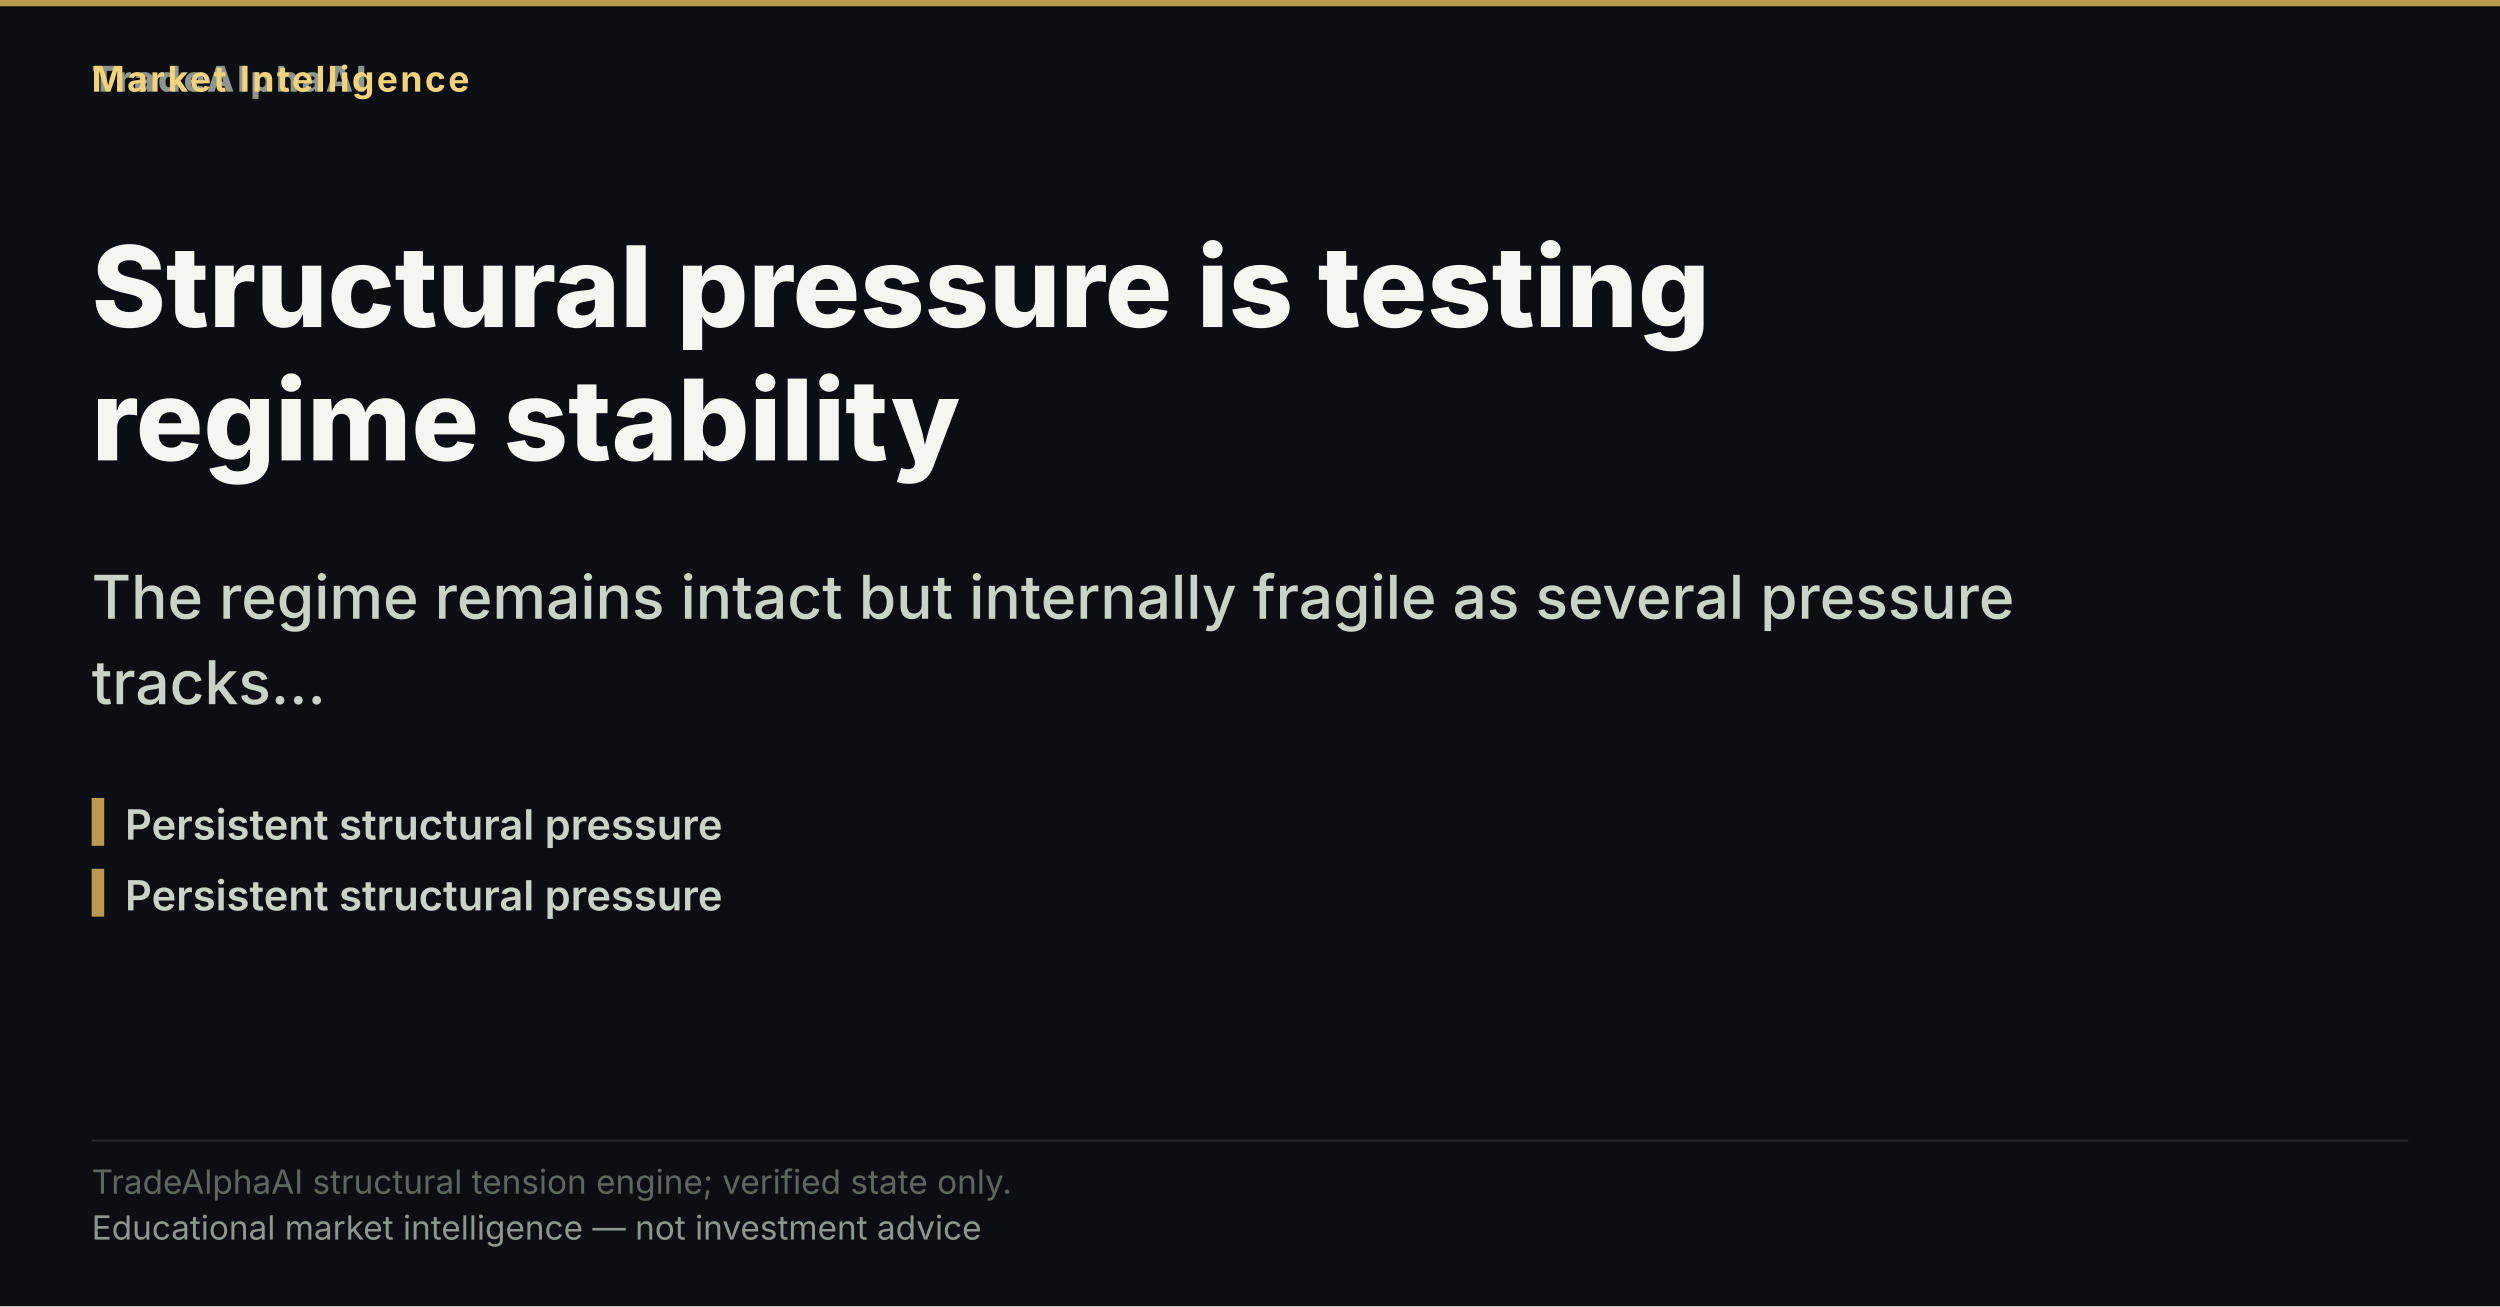
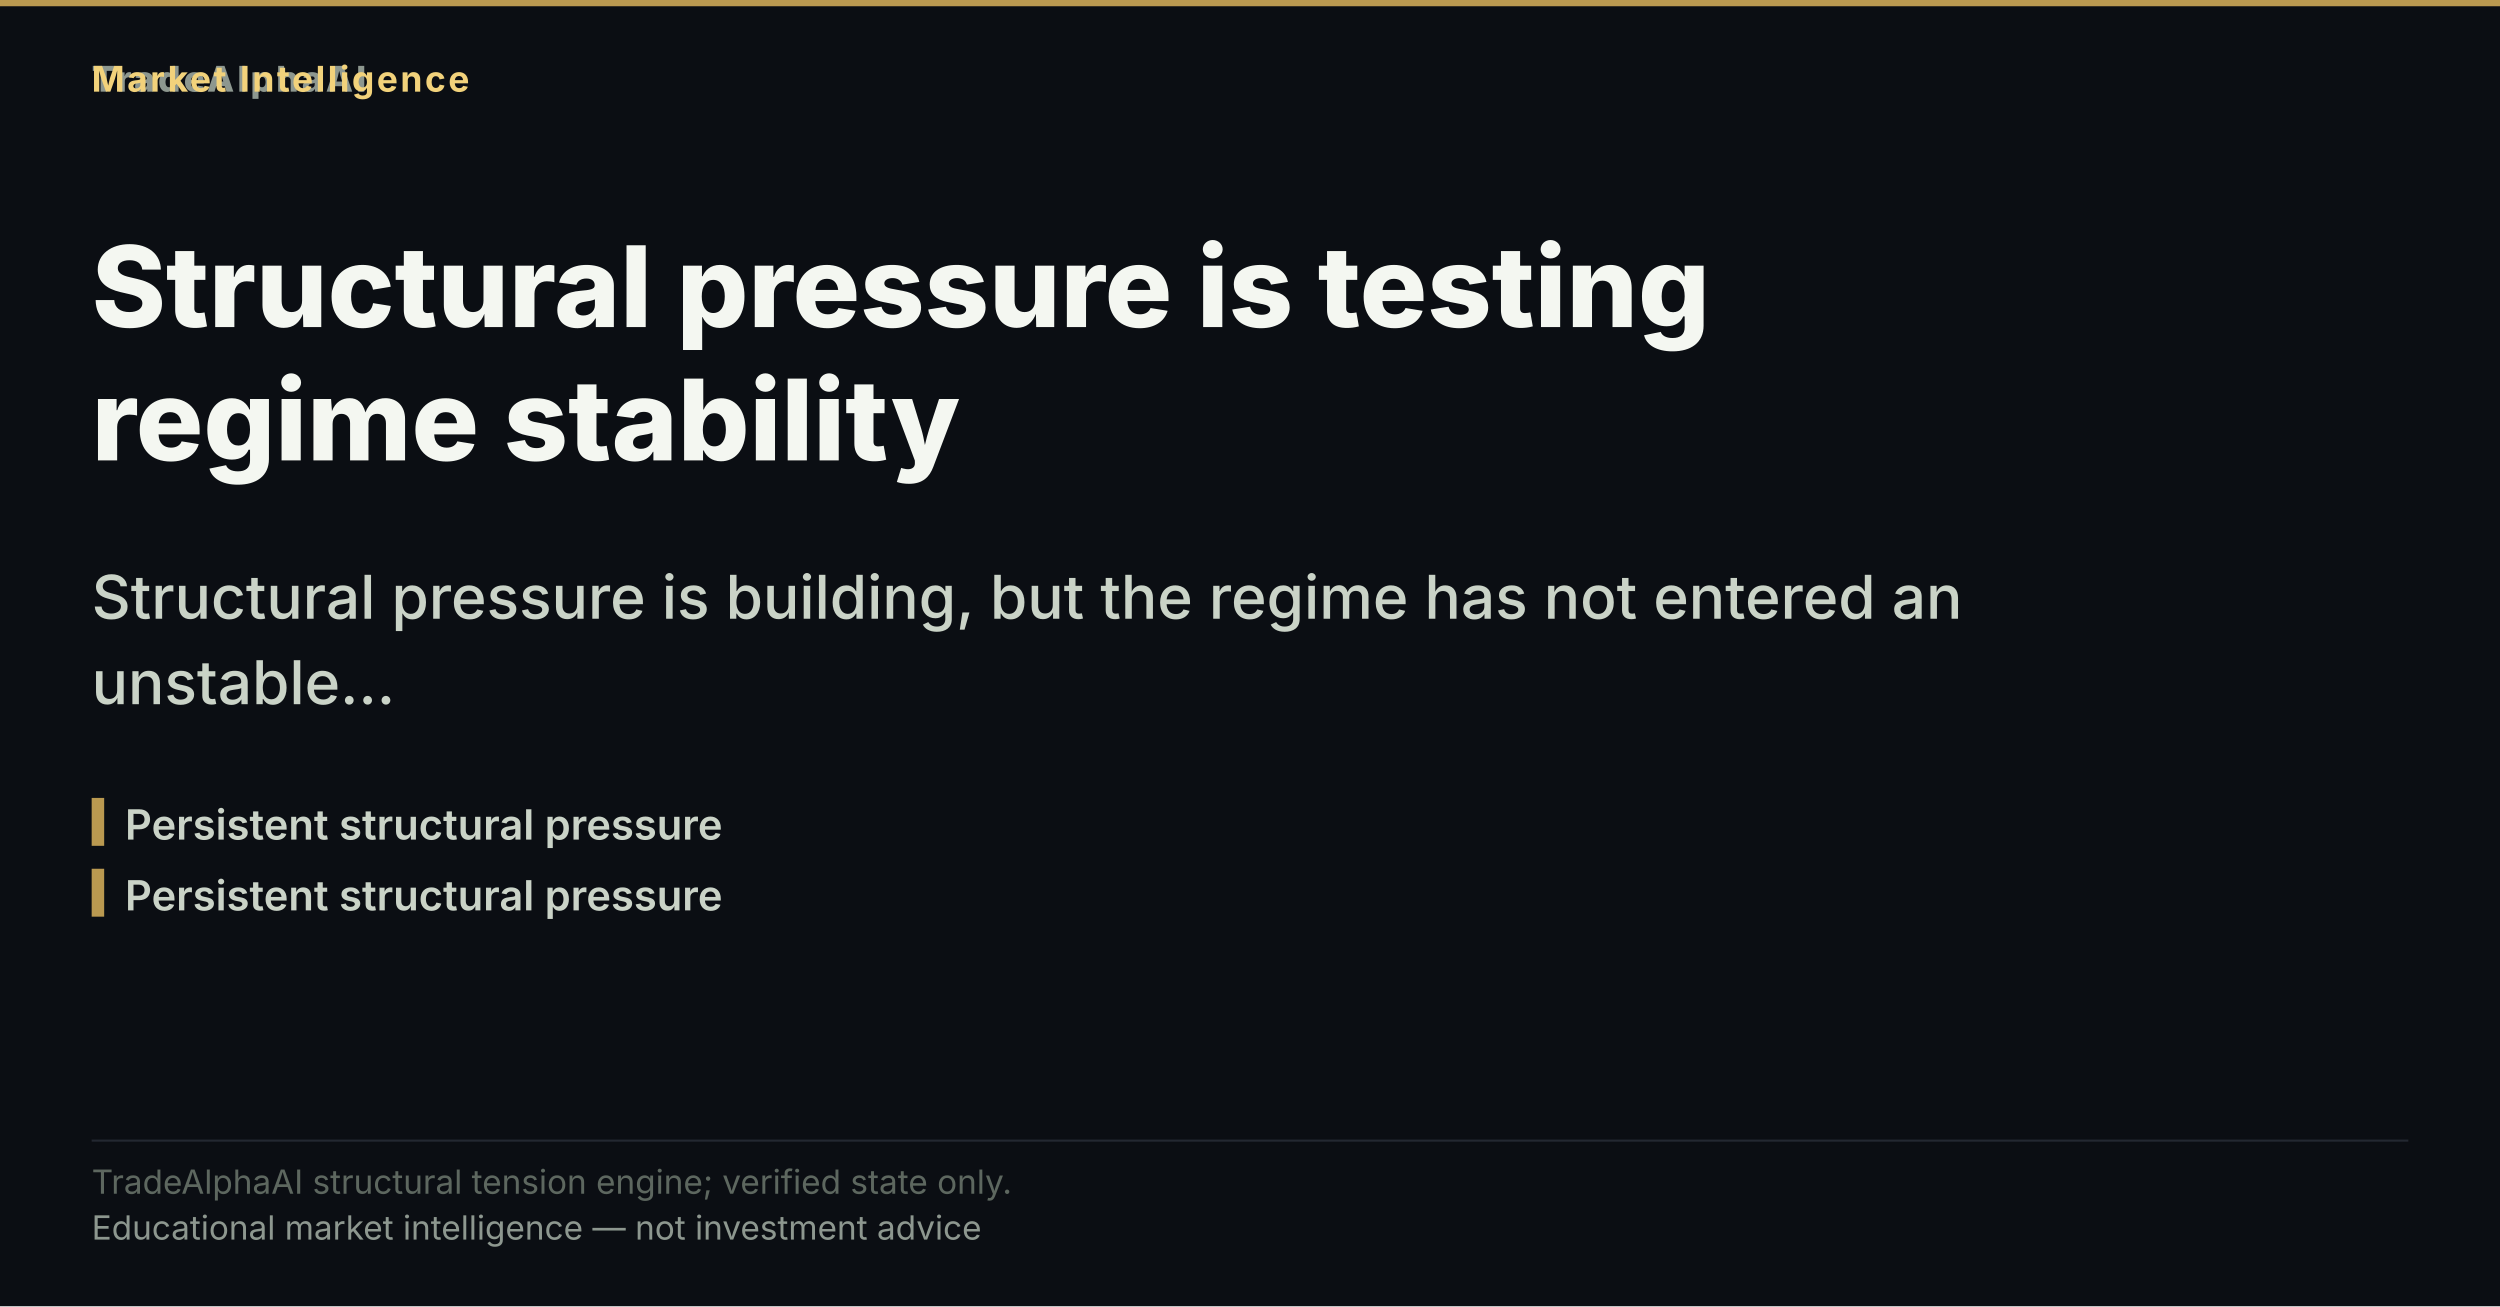
<svg xmlns="http://www.w3.org/2000/svg" width="1200" height="627" viewBox="0 0 1200 627" role="img" aria-label="Structural pressure is testing regime stability">
  <rect width="1200" height="627" fill="#0b0e13" />
  <rect x="0" y="0" width="1200" height="3" fill="#d8b15a" opacity="0.85" />
  <text x="44" y="44" font-family="'Inter','Segoe UI','Helvetica Neue',Arial,sans-serif" font-size="17" font-weight="800" letter-spacing="1.5" fill="#8d978f" text-anchor="start">TradeAlphaAI</text>
  <text x="44" y="44" font-family="'Inter','Segoe UI','Helvetica Neue',Arial,sans-serif" font-size="17" font-weight="700" letter-spacing="1.2" fill="#f2d27b" text-anchor="start">Market Intelligence</text>
  <text x="44" y="157" font-family="'Inter','Segoe UI','Helvetica Neue',Arial,sans-serif" font-size="54" font-weight="800" fill="#f4f7f1" text-anchor="start">Structural pressure is testing</text>
  <text x="44" y="221" font-family="'Inter','Segoe UI','Helvetica Neue',Arial,sans-serif" font-size="54" font-weight="800" fill="#f4f7f1" text-anchor="start">regime stability</text>
-   <text x="44" y="297" font-family="'Inter','Segoe UI','Helvetica Neue',Arial,sans-serif" font-size="29" font-weight="500" fill="#cad3c7" text-anchor="start">The regime remains intact but internally fragile as several pressure</text>
-   <text x="44" y="338" font-family="'Inter','Segoe UI','Helvetica Neue',Arial,sans-serif" font-size="29" font-weight="500" fill="#cad3c7" text-anchor="start">tracks…</text>
+   <text x="44" y="297" font-family="'Inter','Segoe UI','Helvetica Neue',Arial,sans-serif" font-size="29" font-weight="500" fill="#cad3c7" text-anchor="start">Structural pressure is building, but the regime has not entered an</text>
+   <text x="44" y="338" font-family="'Inter','Segoe UI','Helvetica Neue',Arial,sans-serif" font-size="29" font-weight="500" fill="#cad3c7" text-anchor="start">unstable…</text>
  <rect x="44" y="383" width="6" height="23" fill="#d8b15a" opacity="0.85" />
  <text x="60" y="403" font-family="'Inter','Segoe UI','Helvetica Neue',Arial,sans-serif" font-size="20" font-weight="600" fill="#cad3c7" text-anchor="start">Persistent structural pressure</text>
  <rect x="44" y="417" width="6" height="23" fill="#d8b15a" opacity="0.85" />
  <text x="60" y="437" font-family="'Inter','Segoe UI','Helvetica Neue',Arial,sans-serif" font-size="20" font-weight="600" fill="#cad3c7" text-anchor="start">Persistent structural pressure</text>
  <rect x="44" y="547" width="1112" height="1" fill="rgba(148,163,184,0.18)" />
  <text x="44" y="573" font-family="'Inter','Segoe UI','Helvetica Neue',Arial,sans-serif" font-size="16" fill="#5d675f" text-anchor="start">TradeAlphaAI structural tension engine; verified state only.</text>
  <text x="44" y="595" font-family="'Inter','Segoe UI','Helvetica Neue',Arial,sans-serif" font-size="16" fill="#8d978f" text-anchor="start">Educational market intelligence — not investment advice</text>
</svg>
